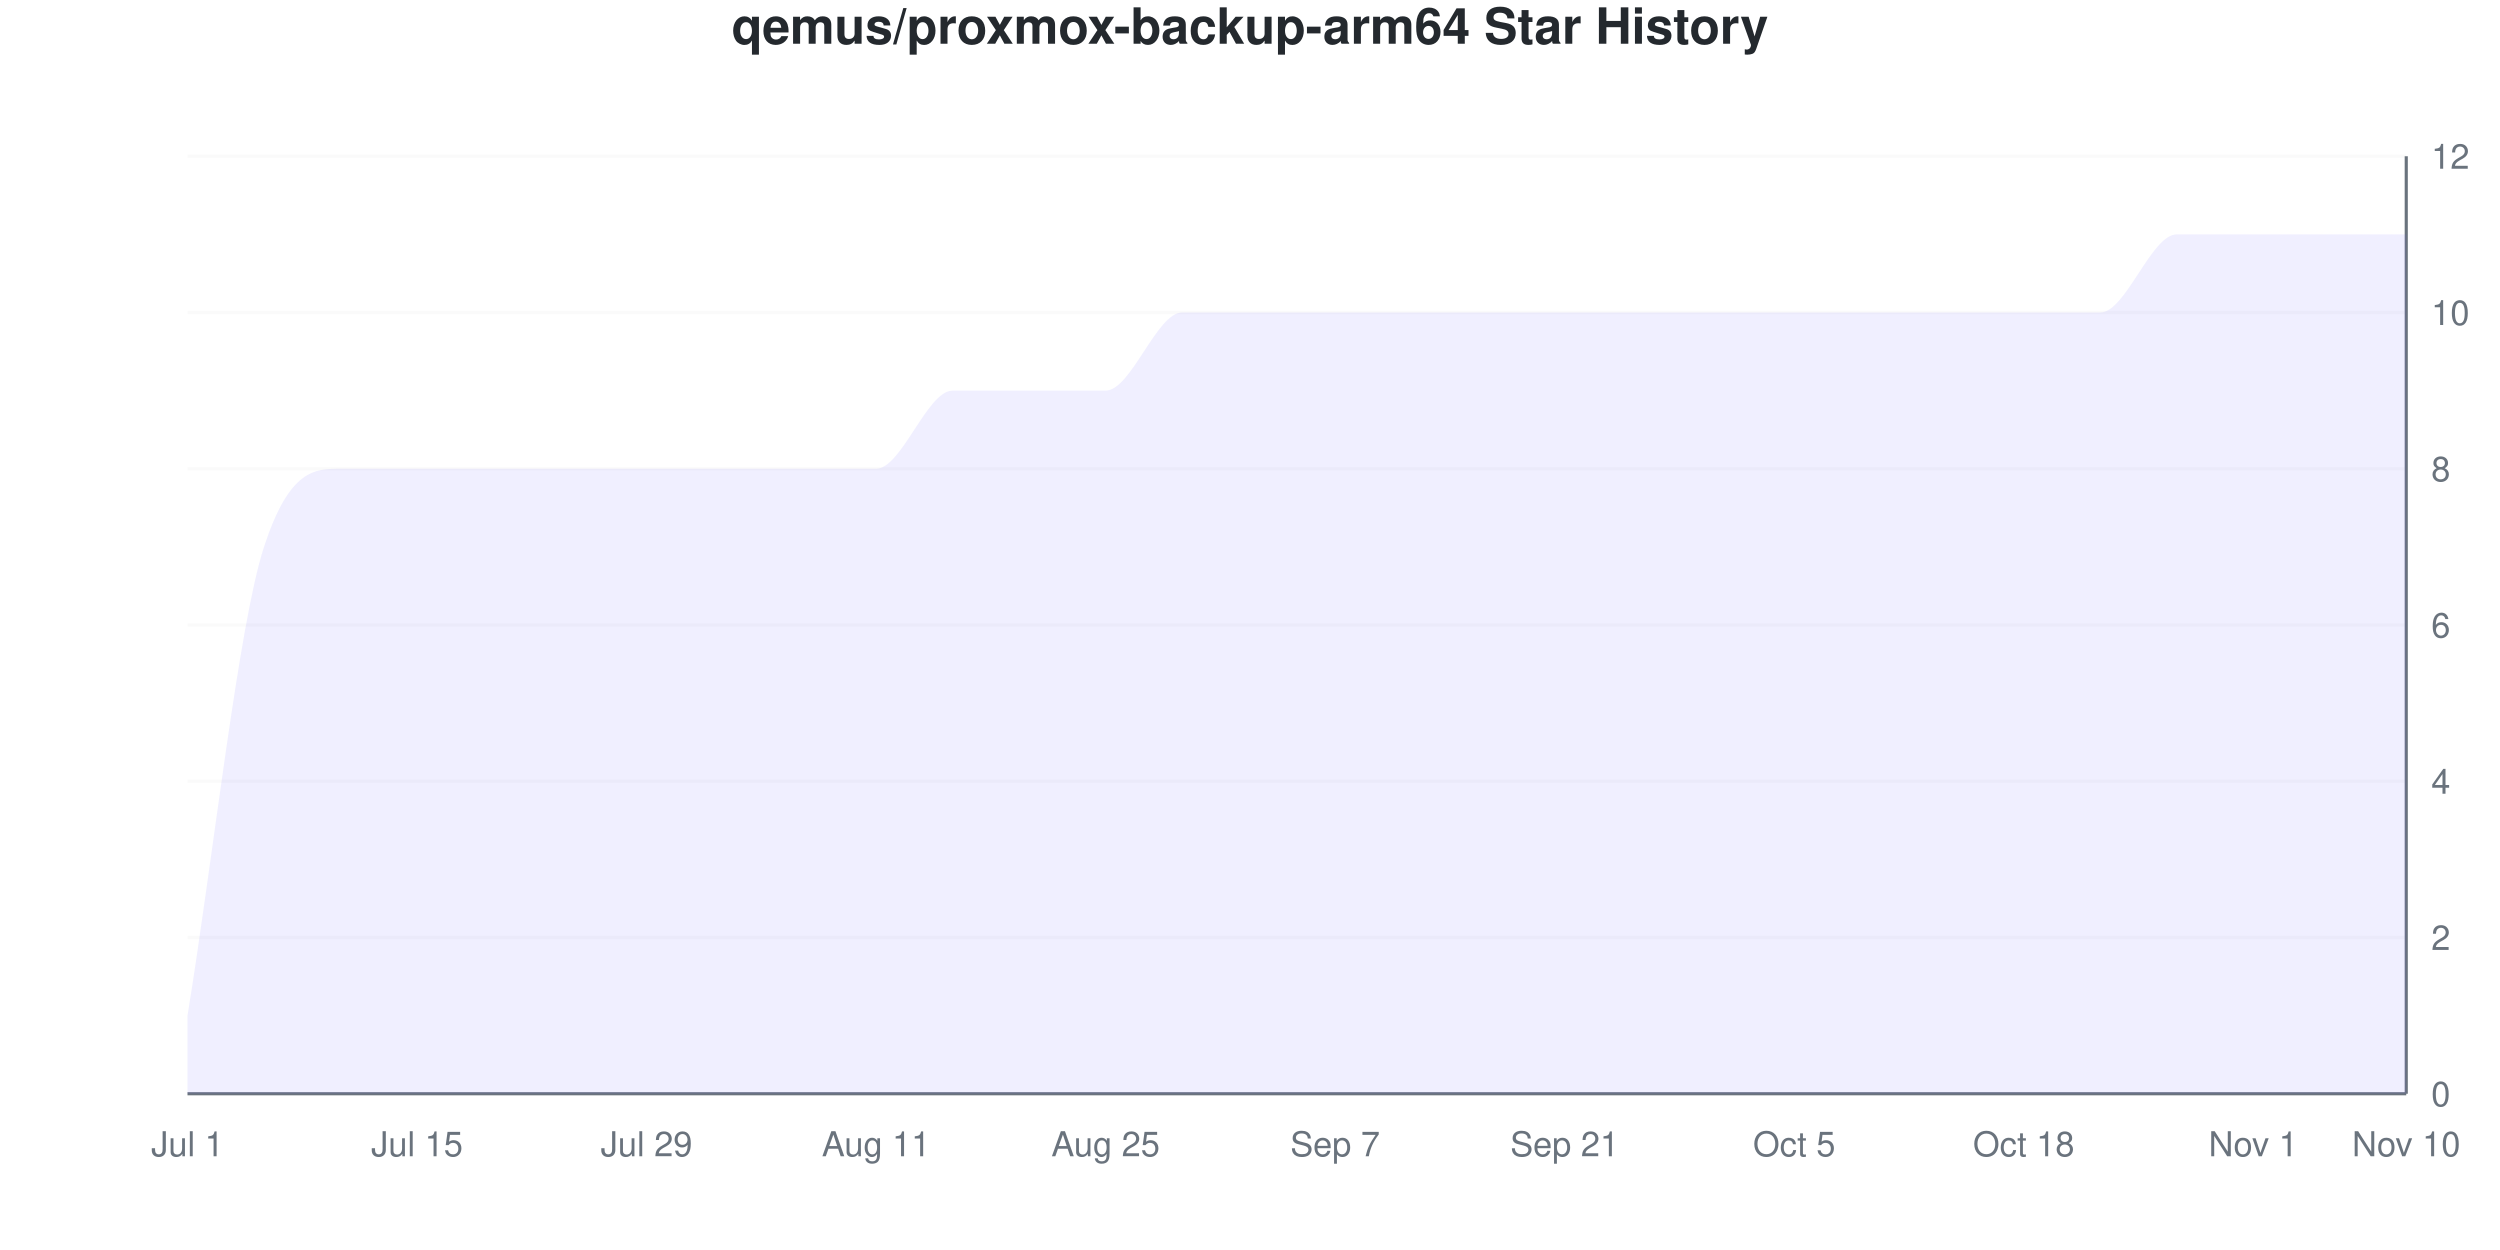
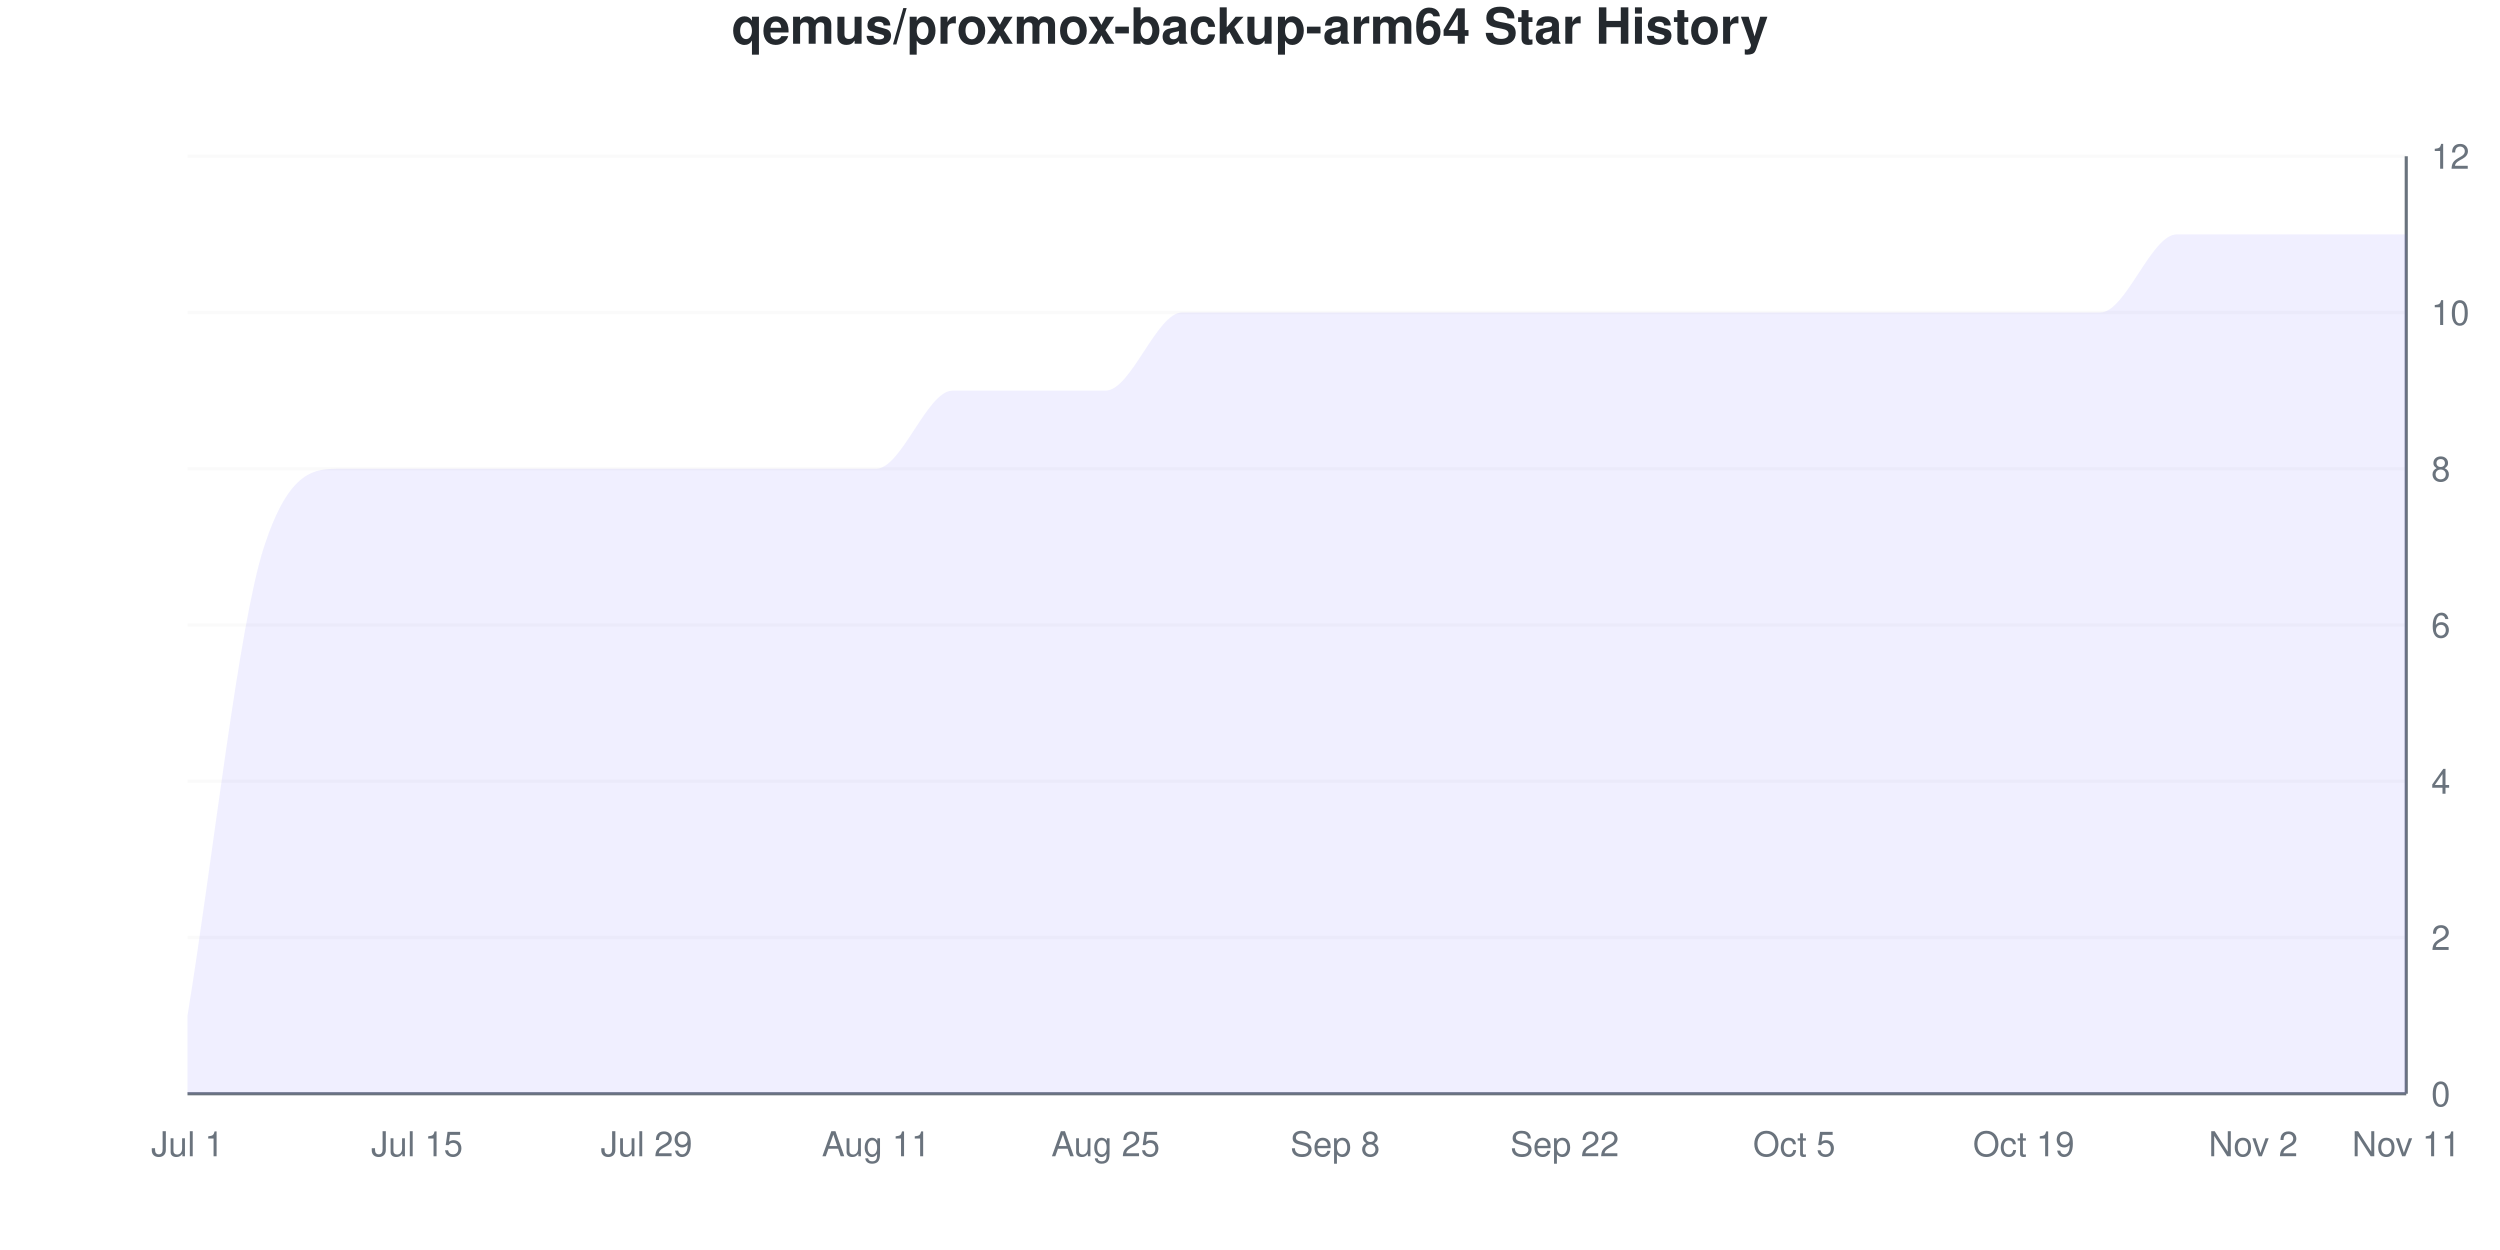
<svg xmlns="http://www.w3.org/2000/svg" viewBox="0 0 800 400" width="800" height="400">
  <style>
    @keyframes drawLine {
      to { stroke-dashoffset: 0; }
    }
    @keyframes fadeInPoint {
      from { opacity: 0; }
      to { opacity: 1; }
    }
    .data-line-0 {
      stroke-dasharray: 1357;
      stroke-dashoffset: 1357;
      animation: drawLine 2s ease-out forwards;
    }
    .data-point {
      opacity: 0;
      animation: fadeInPoint 0.5s ease-out forwards;
    }
    .chart-bg { fill: #fff; }
    .chart-text { fill: #24292e; }
    .chart-muted { fill: #6a737d; }
    .chart-grid { stroke: #eee; }
    .chart-axis { stroke: #6a737d; }
    @media (prefers-color-scheme: dark) {
      .chart-bg { fill: #0d1117; }
      .chart-text { fill: #e6edf3; }
      .chart-muted { fill: #8b949e; }
      .chart-grid { stroke: #21262d; }
      .chart-axis { stroke: #8b949e; }
    }
  </style>
  <rect width="800" height="400" class="chart-bg" />
  <text x="400" y="14" text-anchor="middle" class="chart-text" font-size="16" font-weight="bold" font-family="-apple-system, BlinkMacSystemFont, 'Segoe UI', Helvetica, Arial, sans-serif">qemus/proxmox-backup-arm64 Star History</text>
  <g class="grid">
    <line x1="60" y1="350" x2="770" y2="350" class="chart-grid" stroke-opacity="0.3" />
    <text x="778" y="354" text-anchor="start" class="chart-muted" font-size="11" font-family="-apple-system, BlinkMacSystemFont, 'Segoe UI', Helvetica, Arial, sans-serif">0</text>
    <line x1="60" y1="300" x2="770" y2="300" class="chart-grid" stroke-opacity="0.3" />
    <text x="778" y="304" text-anchor="start" class="chart-muted" font-size="11" font-family="-apple-system, BlinkMacSystemFont, 'Segoe UI', Helvetica, Arial, sans-serif">2</text>
    <line x1="60" y1="250" x2="770" y2="250" class="chart-grid" stroke-opacity="0.3" />
    <text x="778" y="254" text-anchor="start" class="chart-muted" font-size="11" font-family="-apple-system, BlinkMacSystemFont, 'Segoe UI', Helvetica, Arial, sans-serif">4</text>
    <line x1="60" y1="200" x2="770" y2="200" class="chart-grid" stroke-opacity="0.3" />
    <text x="778" y="204" text-anchor="start" class="chart-muted" font-size="11" font-family="-apple-system, BlinkMacSystemFont, 'Segoe UI', Helvetica, Arial, sans-serif">6</text>
    <line x1="60" y1="150" x2="770" y2="150" class="chart-grid" stroke-opacity="0.3" />
    <text x="778" y="154" text-anchor="start" class="chart-muted" font-size="11" font-family="-apple-system, BlinkMacSystemFont, 'Segoe UI', Helvetica, Arial, sans-serif">8</text>
    <line x1="60" y1="100" x2="770" y2="100" class="chart-grid" stroke-opacity="0.3" />
    <text x="778" y="104" text-anchor="start" class="chart-muted" font-size="11" font-family="-apple-system, BlinkMacSystemFont, 'Segoe UI', Helvetica, Arial, sans-serif">10</text>
    <line x1="60" y1="50" x2="770" y2="50" class="chart-grid" stroke-opacity="0.3" />
    <text x="778" y="54" text-anchor="start" class="chart-muted" font-size="11" font-family="-apple-system, BlinkMacSystemFont, 'Segoe UI', Helvetica, Arial, sans-serif">12</text>
  </g>
  <g class="milestones">
    
  </g>
  <g class="x-axis">
    <text x="60" y="370" text-anchor="middle" class="chart-muted" font-size="11" font-family="-apple-system, BlinkMacSystemFont, 'Segoe UI', Helvetica, Arial, sans-serif">Jul 1</text>
    <text x="133.448" y="370" text-anchor="middle" class="chart-muted" font-size="11" font-family="-apple-system, BlinkMacSystemFont, 'Segoe UI', Helvetica, Arial, sans-serif">Jul 15</text>
    <text x="206.897" y="370" text-anchor="middle" class="chart-muted" font-size="11" font-family="-apple-system, BlinkMacSystemFont, 'Segoe UI', Helvetica, Arial, sans-serif">Jul 29</text>
    <text x="280.345" y="370" text-anchor="middle" class="chart-muted" font-size="11" font-family="-apple-system, BlinkMacSystemFont, 'Segoe UI', Helvetica, Arial, sans-serif">Aug 11</text>
    <text x="353.793" y="370" text-anchor="middle" class="chart-muted" font-size="11" font-family="-apple-system, BlinkMacSystemFont, 'Segoe UI', Helvetica, Arial, sans-serif">Aug 25</text>
-     <text x="427.241" y="370" text-anchor="middle" class="chart-muted" font-size="11" font-family="-apple-system, BlinkMacSystemFont, 'Segoe UI', Helvetica, Arial, sans-serif">Sep 7</text>
-     <text x="500.69" y="370" text-anchor="middle" class="chart-muted" font-size="11" font-family="-apple-system, BlinkMacSystemFont, 'Segoe UI', Helvetica, Arial, sans-serif">Sep 21</text>
+     <text x="427.241" y="370" text-anchor="middle" class="chart-muted" font-size="11" font-family="-apple-system, BlinkMacSystemFont, 'Segoe UI', Helvetica, Arial, sans-serif">Sep 8</text>
+     <text x="500.69" y="370" text-anchor="middle" class="chart-muted" font-size="11" font-family="-apple-system, BlinkMacSystemFont, 'Segoe UI', Helvetica, Arial, sans-serif">Sep 22</text>
    <text x="574.138" y="370" text-anchor="middle" class="chart-muted" font-size="11" font-family="-apple-system, BlinkMacSystemFont, 'Segoe UI', Helvetica, Arial, sans-serif">Oct 5</text>
-     <text x="647.586" y="370" text-anchor="middle" class="chart-muted" font-size="11" font-family="-apple-system, BlinkMacSystemFont, 'Segoe UI', Helvetica, Arial, sans-serif">Oct 18</text>
-     <text x="721.034" y="370" text-anchor="middle" class="chart-muted" font-size="11" font-family="-apple-system, BlinkMacSystemFont, 'Segoe UI', Helvetica, Arial, sans-serif">Nov 1</text>
-     <text x="770" y="370" text-anchor="middle" class="chart-muted" font-size="11" font-family="-apple-system, BlinkMacSystemFont, 'Segoe UI', Helvetica, Arial, sans-serif">Nov 10</text>
+     <text x="647.586" y="370" text-anchor="middle" class="chart-muted" font-size="11" font-family="-apple-system, BlinkMacSystemFont, 'Segoe UI', Helvetica, Arial, sans-serif">Oct 19</text>
+     <text x="721.034" y="370" text-anchor="middle" class="chart-muted" font-size="11" font-family="-apple-system, BlinkMacSystemFont, 'Segoe UI', Helvetica, Arial, sans-serif">Nov 2</text>
+     <text x="770" y="370" text-anchor="middle" class="chart-muted" font-size="11" font-family="-apple-system, BlinkMacSystemFont, 'Segoe UI', Helvetica, Arial, sans-serif">Nov 11</text>
  </g>
  <line x1="770" y1="50" x2="770" y2="350" class="chart-axis" stroke-width="1" />
  <line x1="60" y1="350" x2="770" y2="350" class="chart-axis" stroke-width="1" />
  <path d="M60,350 L60,325 C68.161,275 76.322,200 84.483,175 C92.644,150 100.805,150 108.966,150 C117.126,150 125.287,150 133.448,150 C141.609,150 149.77,150 157.931,150 C166.092,150 174.253,150 182.414,150 C190.575,150 198.736,150 206.897,150 C215.057,150 223.218,150 231.379,150 C239.54,150 247.701,150 255.862,150 C264.023,150 272.184,150 280.345,150 C288.506,150 296.667,125 304.828,125 C312.989,125 321.149,125 329.31,125 C337.471,125 345.632,125 353.793,125 C361.954,125 370.115,100 378.276,100 C386.437,100 394.598,100 402.759,100 C410.92,100 419.08,100 427.241,100 C435.402,100 443.563,100 451.724,100 C459.885,100 468.046,100 476.207,100 C484.368,100 492.529,100 500.69,100 C508.851,100 517.011,100 525.172,100 C533.333,100 541.494,100 549.655,100 C557.816,100 565.977,100 574.138,100 C582.299,100 590.46,100 598.621,100 C606.782,100 614.943,100 623.103,100 C631.264,100 639.425,100 647.586,100 C655.747,100 663.908,100 672.069,100 C680.23,100 688.391,75 696.552,75 C704.713,75 712.874,75 721.034,75 C729.195,75 737.356,75 745.517,75 C753.678,75 761.839,75 770,75 L770,350 L60,350 Z" fill="#6b63ff" fill-opacity="0.1" />
  <path d="M60,350 L60,325 C68.161,275 76.322,200 84.483,175 C92.644,150 100.805,150 108.966,150 C117.126,150 125.287,150 133.448,150 C141.609,150 149.77,150 157.931,150 C166.092,150 174.253,150 182.414,150 C190.575,150 198.736,150 206.897,150 C215.057,150 223.218,150 231.379,150 C239.54,150 247.701,150 255.862,150 C264.023,150 272.184,150 280.345,150 C288.506,150 296.667,125 304.828,125 C312.989,125 321.149,125 329.31,125 C337.471,125 345.632,125 353.793,125 C361.954,125 370.115,100 378.276,100 C386.437,100 394.598,100 402.759,100 C410.92,100 419.08,100 427.241,100 C435.402,100 443.563,100 451.724,100 C459.885,100 468.046,100 476.207,100 C484.368,100 492.529,100 500.69,100 C508.851,100 517.011,100 525.172,100 C533.333,100 541.494,100 549.655,100 C557.816,100 565.977,100 574.138,100 C582.299,100 590.46,100 598.621,100 C606.782,100 614.943,100 623.103,100 C631.264,100 639.425,100 647.586,100 C655.747,100 663.908,100 672.069,100 C680.23,100 688.391,75 696.552,75 C704.713,75 712.874,75 721.034,75 C729.195,75 737.356,75 745.517,75 C753.678,75 761.839,75 770,75" fill="none" stroke="#6b63ff" stroke-width="2.5" class="data-line-0" />
  <g class="points">
    <circle cx="60" cy="325" r="4" fill="#6b63ff" class="data-point" style="animation-delay: 1.50s" />
    <circle cx="84.483" cy="175" r="4" fill="#6b63ff" class="data-point" style="animation-delay: 1.55s" />
    <circle cx="108.966" cy="150" r="4" fill="#6b63ff" class="data-point" style="animation-delay: 1.60s" />
    <circle cx="133.448" cy="150" r="4" fill="#6b63ff" class="data-point" style="animation-delay: 1.65s" />
    <circle cx="157.931" cy="150" r="4" fill="#6b63ff" class="data-point" style="animation-delay: 1.70s" />
    <circle cx="182.414" cy="150" r="4" fill="#6b63ff" class="data-point" style="animation-delay: 1.75s" />
    <circle cx="206.897" cy="150" r="4" fill="#6b63ff" class="data-point" style="animation-delay: 1.80s" />
    <circle cx="231.379" cy="150" r="4" fill="#6b63ff" class="data-point" style="animation-delay: 1.85s" />
    <circle cx="255.862" cy="150" r="4" fill="#6b63ff" class="data-point" style="animation-delay: 1.90s" />
    <circle cx="280.345" cy="150" r="4" fill="#6b63ff" class="data-point" style="animation-delay: 1.95s" />
    <circle cx="304.828" cy="125" r="4" fill="#6b63ff" class="data-point" style="animation-delay: 2.00s" />
    <circle cx="329.31" cy="125" r="4" fill="#6b63ff" class="data-point" style="animation-delay: 2.05s" />
    <circle cx="353.793" cy="125" r="4" fill="#6b63ff" class="data-point" style="animation-delay: 2.10s" />
    <circle cx="378.276" cy="100" r="4" fill="#6b63ff" class="data-point" style="animation-delay: 2.15s" />
    <circle cx="402.759" cy="100" r="4" fill="#6b63ff" class="data-point" style="animation-delay: 2.20s" />
    <circle cx="427.241" cy="100" r="4" fill="#6b63ff" class="data-point" style="animation-delay: 2.25s" />
    <circle cx="451.724" cy="100" r="4" fill="#6b63ff" class="data-point" style="animation-delay: 2.30s" />
    <circle cx="476.207" cy="100" r="4" fill="#6b63ff" class="data-point" style="animation-delay: 2.35s" />
    <circle cx="500.69" cy="100" r="4" fill="#6b63ff" class="data-point" style="animation-delay: 2.40s" />
    <circle cx="525.172" cy="100" r="4" fill="#6b63ff" class="data-point" style="animation-delay: 2.45s" />
    <circle cx="549.655" cy="100" r="4" fill="#6b63ff" class="data-point" style="animation-delay: 2.50s" />
    <circle cx="574.138" cy="100" r="4" fill="#6b63ff" class="data-point" style="animation-delay: 2.55s" />
    <circle cx="598.621" cy="100" r="4" fill="#6b63ff" class="data-point" style="animation-delay: 2.60s" />
    <circle cx="623.103" cy="100" r="4" fill="#6b63ff" class="data-point" style="animation-delay: 2.65s" />
    <circle cx="647.586" cy="100" r="4" fill="#6b63ff" class="data-point" style="animation-delay: 2.70s" />
    <circle cx="672.069" cy="100" r="4" fill="#6b63ff" class="data-point" style="animation-delay: 2.75s" />
    <circle cx="696.552" cy="75" r="4" fill="#6b63ff" class="data-point" style="animation-delay: 2.80s" />
    <circle cx="721.034" cy="75" r="4" fill="#6b63ff" class="data-point" style="animation-delay: 2.85s" />
    <circle cx="745.517" cy="75" r="4" fill="#6b63ff" class="data-point" style="animation-delay: 2.90s" />
    <circle cx="770" cy="75" r="4" fill="#6b63ff" class="data-point" style="animation-delay: 2.95s" />
  </g>
</svg>
